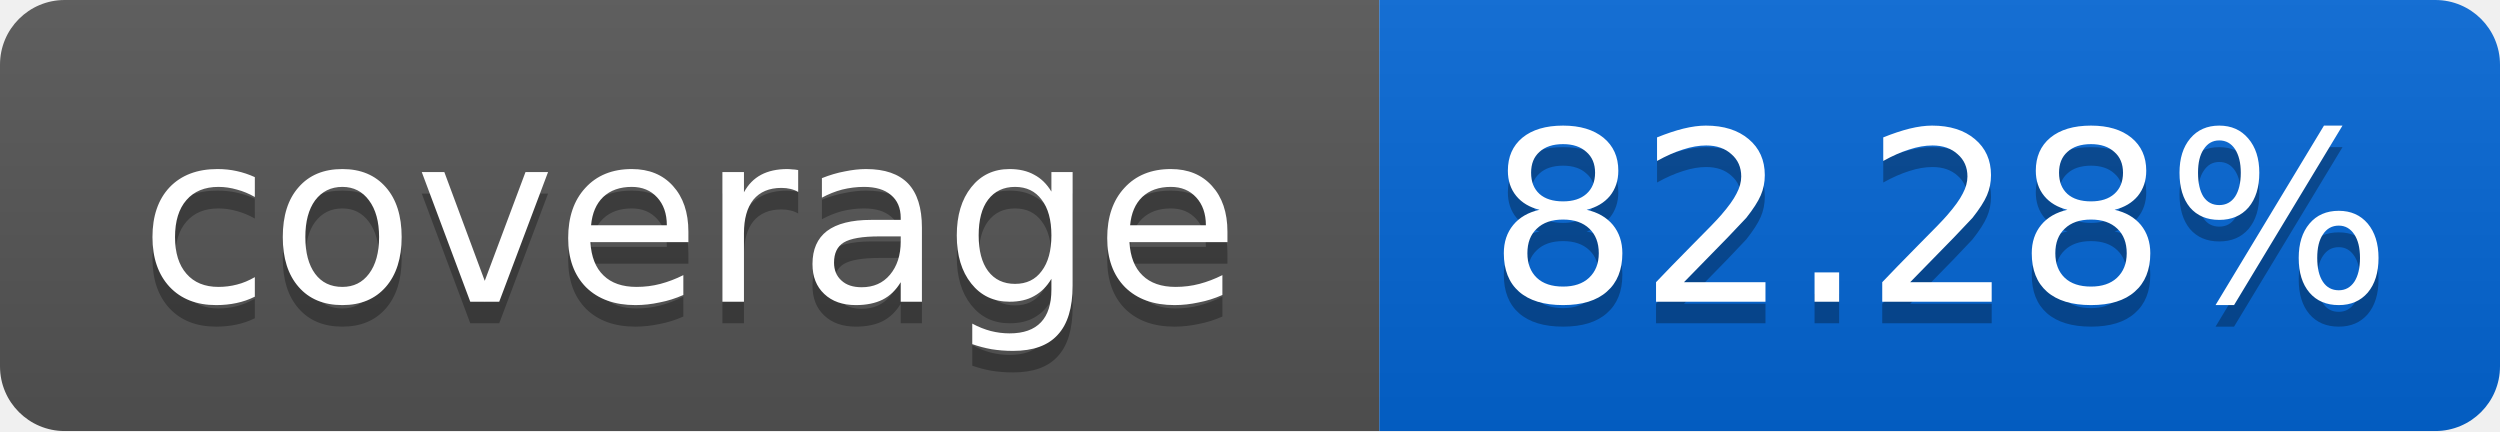
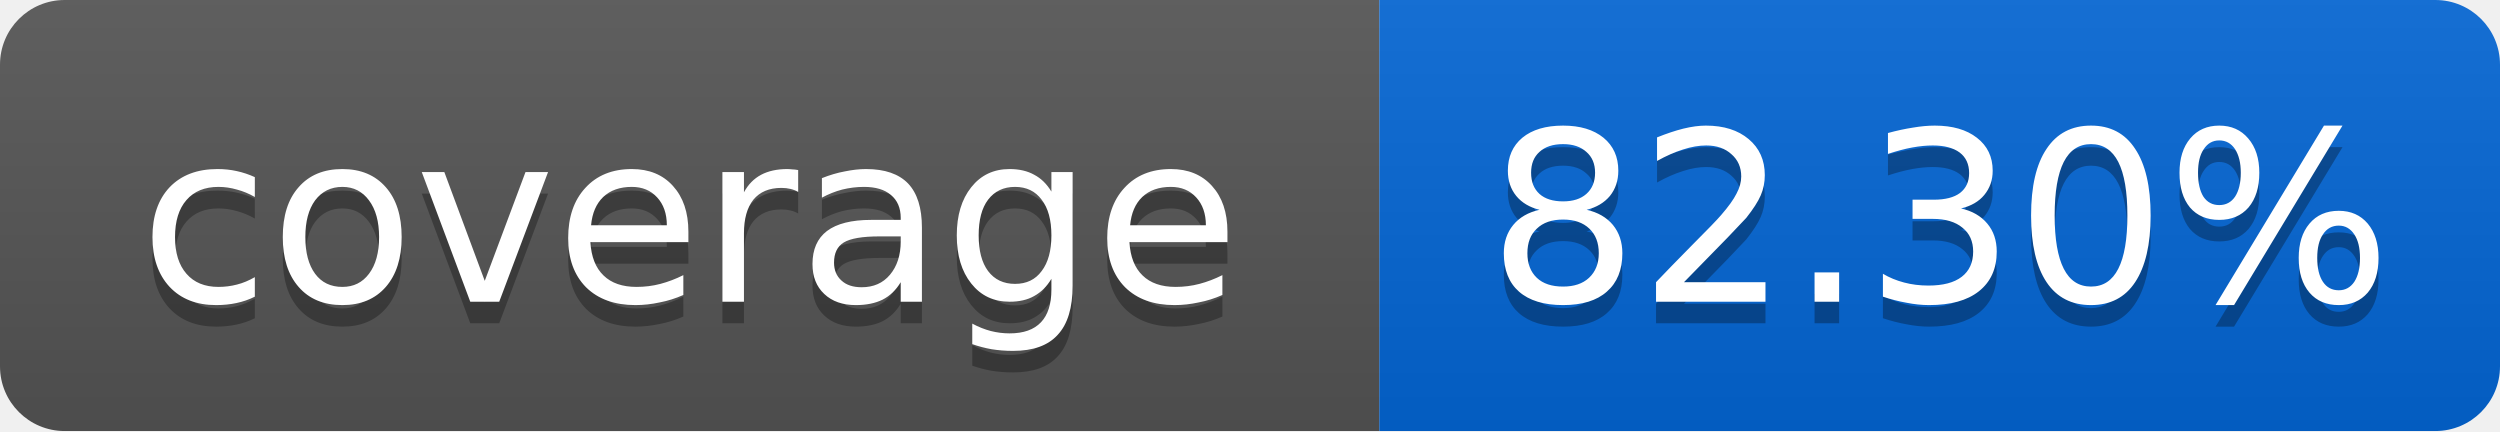
<svg xmlns="http://www.w3.org/2000/svg" width="116" height="20">
  <linearGradient id="smooth" x2="0" y2="100%">
    <stop offset="0" stop-color="#bbb" stop-opacity=".1" />
    <stop offset="1" stop-opacity=".1" />
  </linearGradient>
  <mask id="round">
    <rect width="116" height="20" rx="3" fill="#fff" />
  </mask>
  <g mask="url(#round)">
    <rect width="64" height="20" fill="#555" />
    <rect x="64" width="52" height="20" fill="#0366D6" />
    <rect width="116" height="20" fill="url(#smooth)" />
  </g>
  <g fill="#fff" text-anchor="middle" font-family="DejaVu Sans,Verdana,Geneva,sans-serif" font-size="11">
    <text x="32" y="15" fill="#010101" fill-opacity=".3">coverage</text>
    <text x="32" y="14">coverage</text>
-     <text x="90" y="15" fill="#010101" fill-opacity=".3">82.28%</text>
-     <text x="90" y="14">82.28%</text>
+     <text x="90" y="15" fill="#010101" fill-opacity=".3">82.30%</text>
+     <text x="90" y="14">82.30%</text>
  </g>
</svg>
